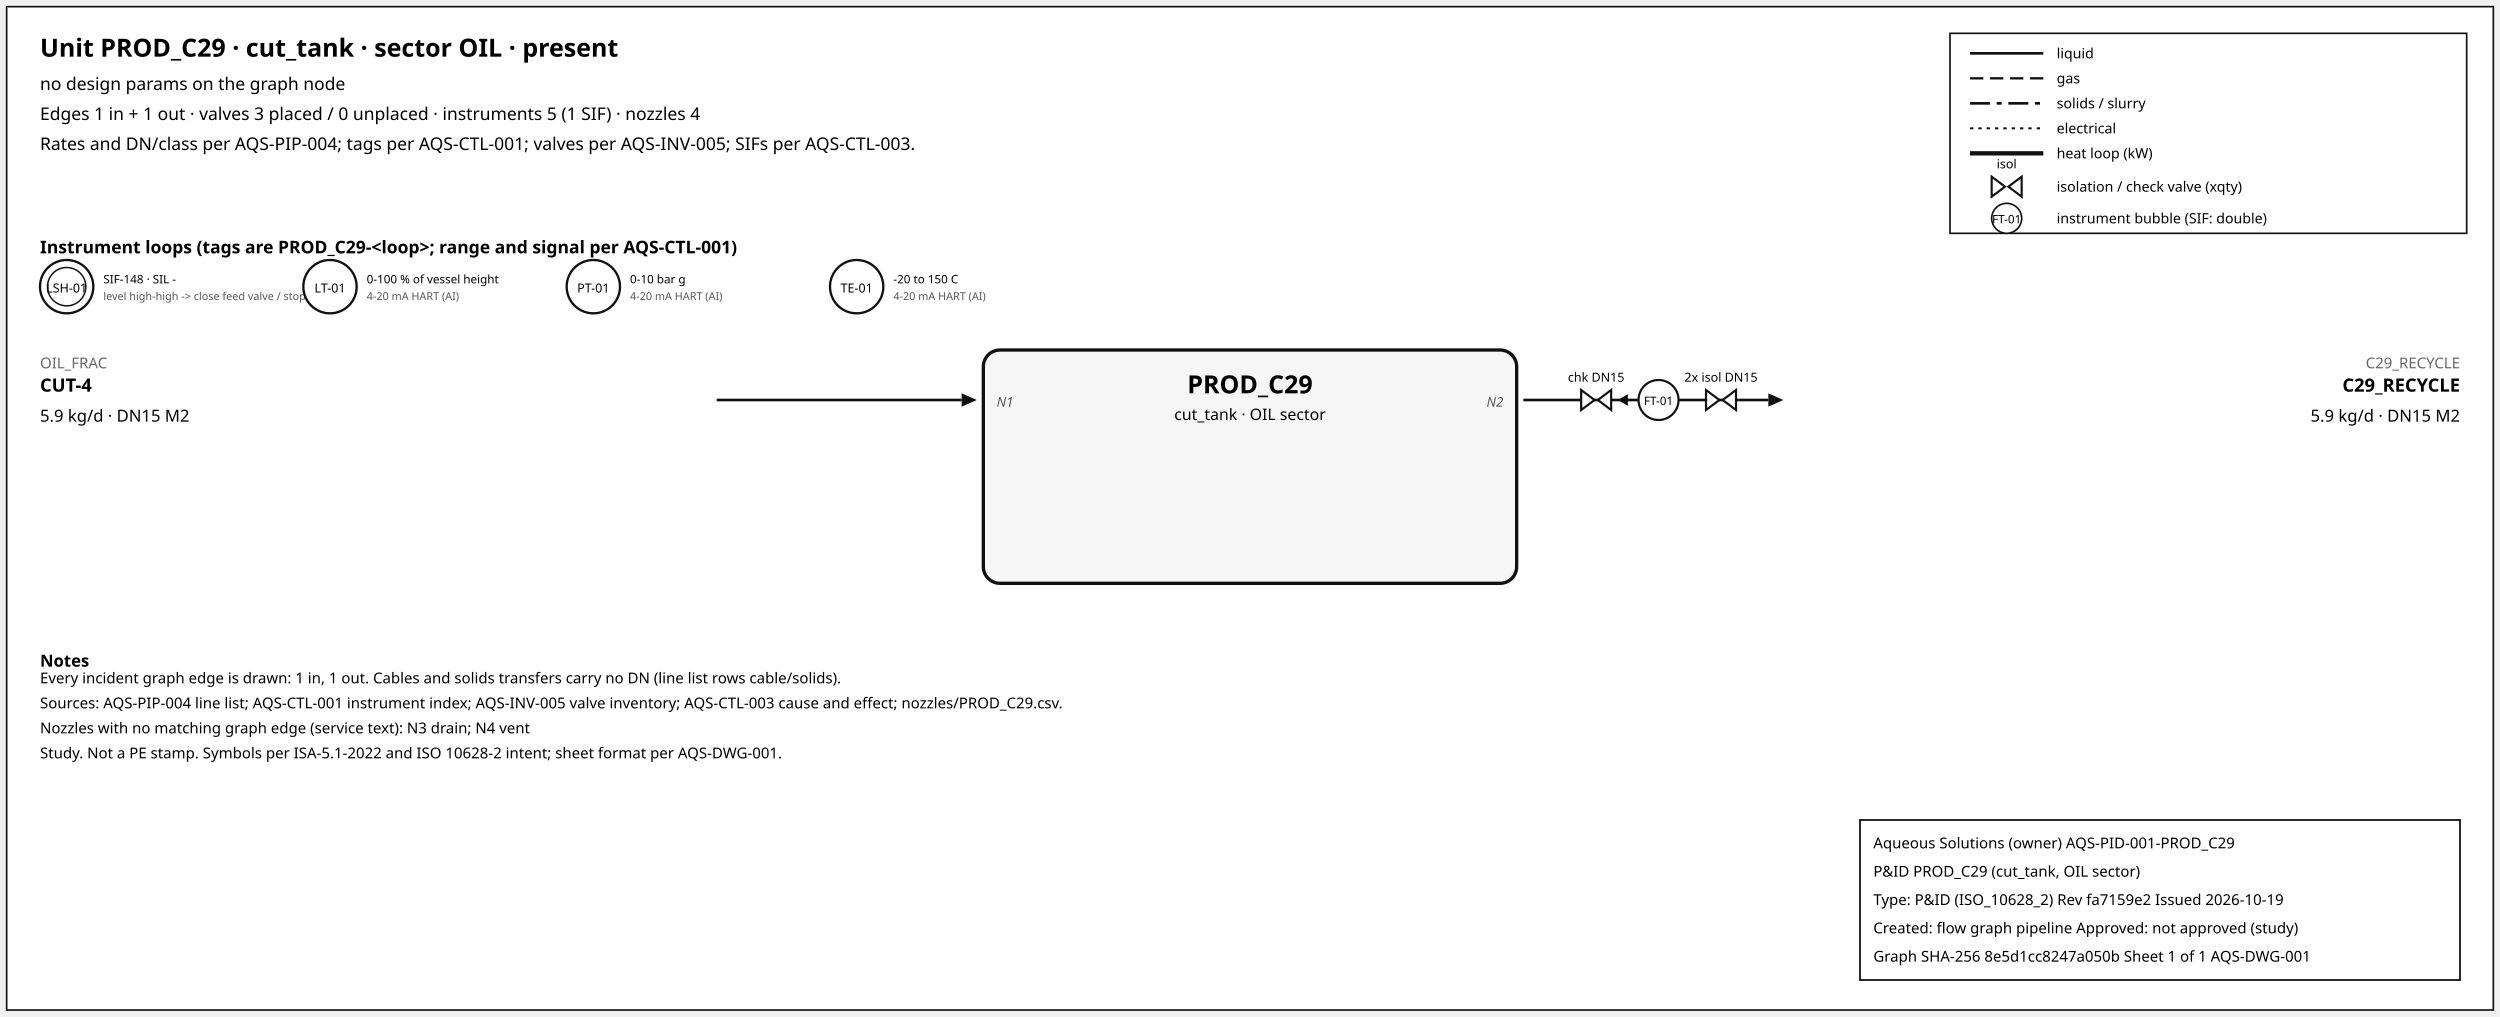
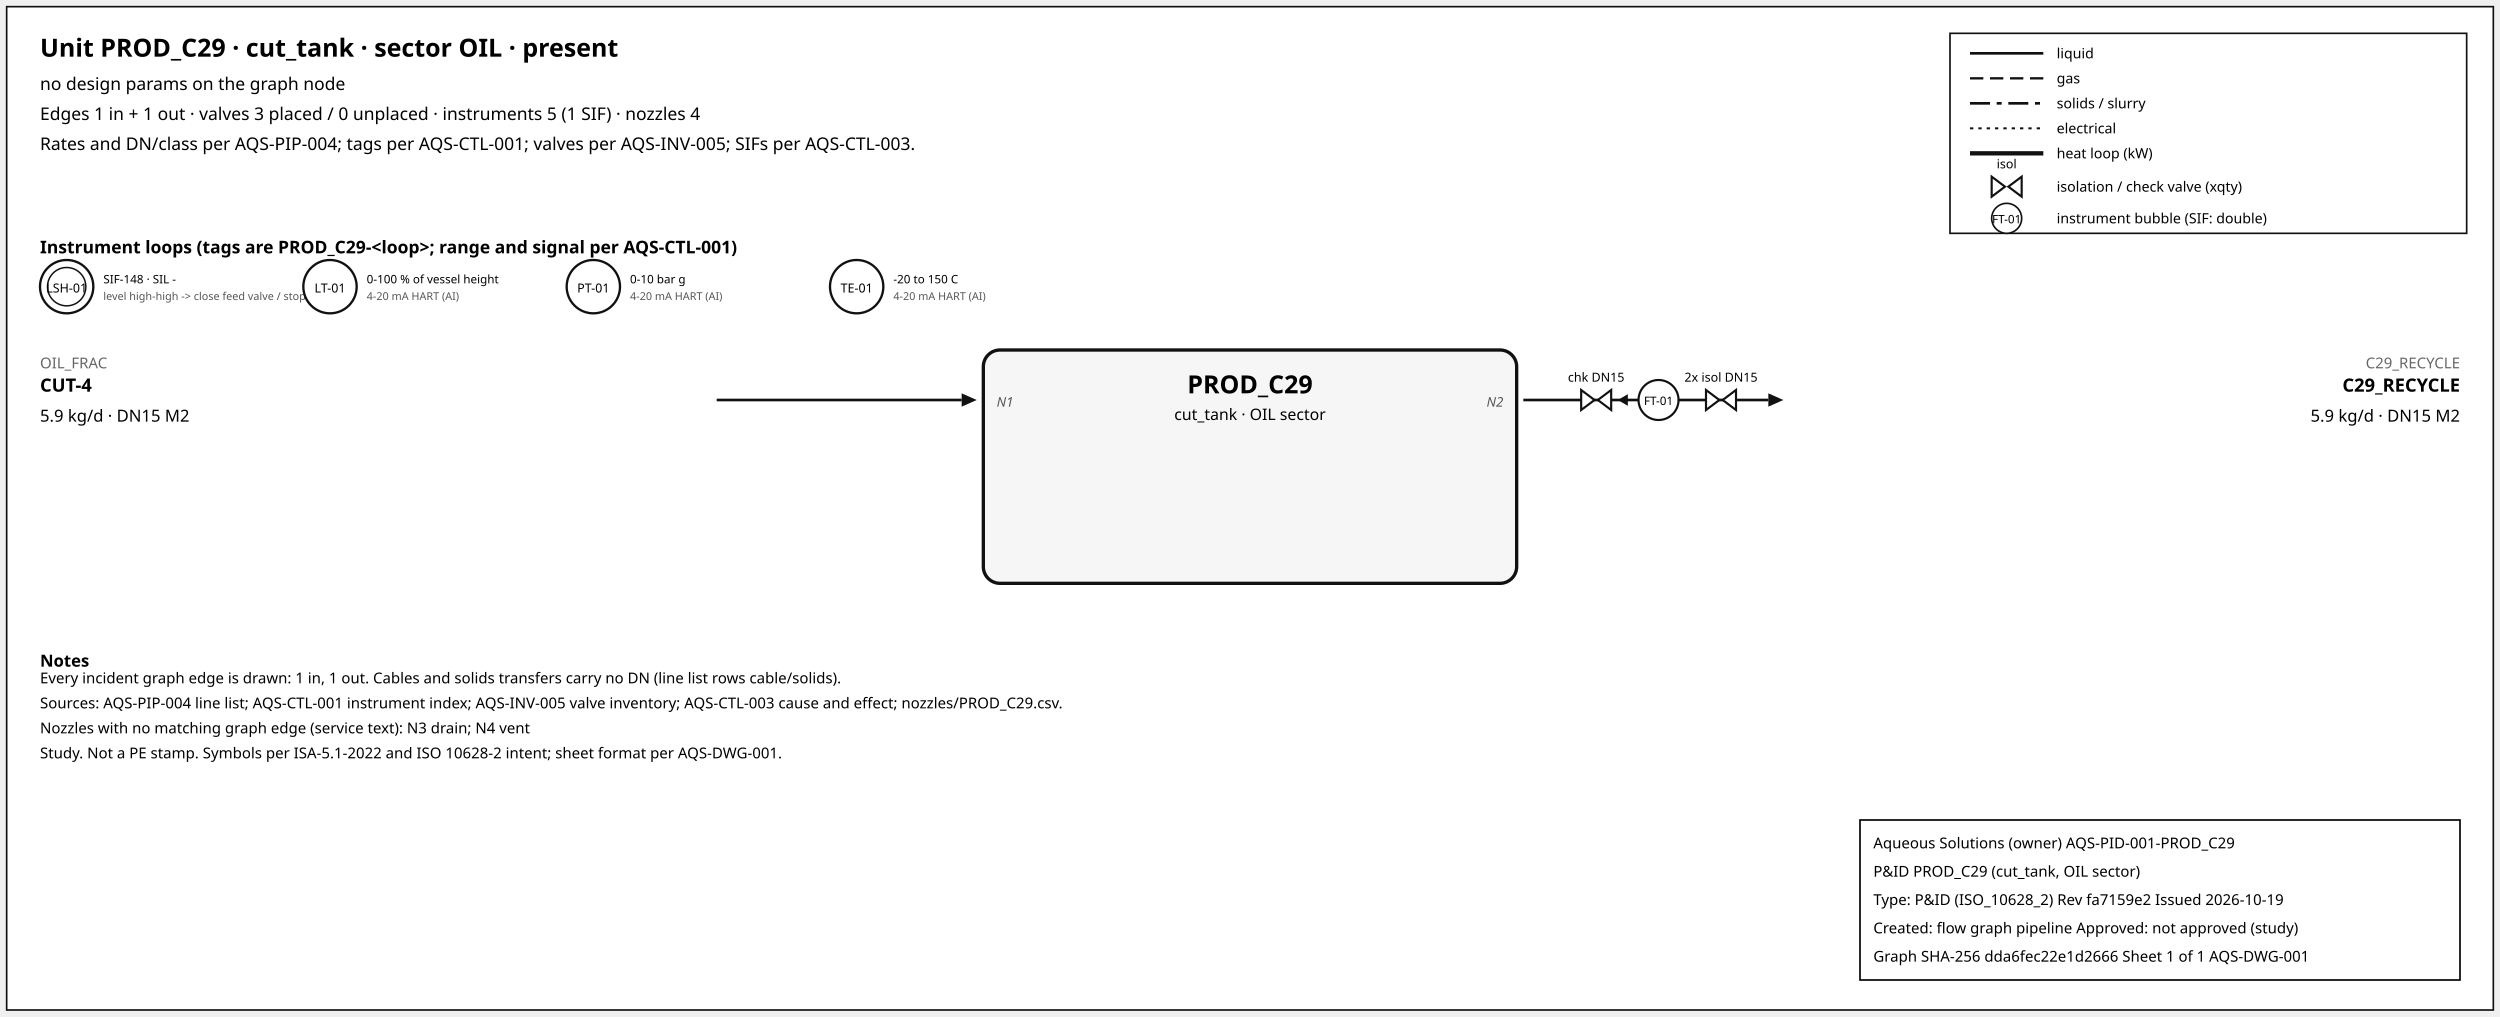
<svg xmlns="http://www.w3.org/2000/svg" width="1500" height="610" font-family="sans-serif">
  <rect x="4" y="4" width="1492" height="602" fill="white" stroke="#111" />
  <text x="24" y="34" font-size="15" font-weight="600">Unit PROD_C29 · cut_tank · sector OIL · present</text>
  <text x="24" y="54" font-size="10.5">no design params on the graph node</text>
  <text x="24" y="72" font-size="10.5">Edges 1 in + 1 out · valves 3 placed / 0 unplaced · instruments 5 (1 SIF) · nozzles 4</text>
  <text x="24" y="90" font-size="10.5">Rates and DN/class per AQS-PIP-004; tags per AQS-CTL-001; valves per AQS-INV-005; SIFs per AQS-CTL-003.</text>
  <rect x="1170" y="20" width="310" height="120" fill="white" stroke="#111" />
  <line x1="1182" y1="32" x2="1226" y2="32" stroke="#111" stroke-width="1.6" />
  <text x="1234" y="35" font-size="8.5">liquid</text>
  <line x1="1182" y1="47" x2="1226" y2="47" stroke="#111" stroke-width="1.4" stroke-dasharray="8,4" />
  <text x="1234" y="50" font-size="8.5">gas</text>
  <line x1="1182" y1="62" x2="1226" y2="62" stroke="#111" stroke-width="1.6" stroke-dasharray="12,4,3,4" />
  <text x="1234" y="65" font-size="8.5">solids / slurry</text>
  <line x1="1182" y1="77" x2="1226" y2="77" stroke="#111" stroke-width="1.2" stroke-dasharray="2,3" />
  <text x="1234" y="80" font-size="8.5">electrical</text>
  <line x1="1182" y1="92" x2="1226" y2="92" stroke="#111" stroke-width="2.6" />
  <text x="1234" y="95" font-size="8.5">heat loop (kW)</text>
  <path d="M 1195.0,106 L 1203.0,112 L 1195.0,118 Z M 1213.0,106 L 1205.0,112 L 1213.0,118 Z" fill="white" stroke="#111" stroke-width="1.3" />
  <text x="1204.0" y="101.0" font-size="7.5" text-anchor="middle">isol</text>
  <text x="1234" y="115" font-size="8.5">isolation / check valve (xqty)</text>
  <circle cx="1204" cy="131" r="9" fill="white" stroke="#111" />
  <text x="1204" y="134" font-size="7" text-anchor="middle">FT-01</text>
  <text x="1234" y="134" font-size="8.5">instrument bubble (SIF: double)</text>
  <text x="24" y="152" font-size="10.5" font-weight="600">Instrument loops (tags are PROD_C29-&lt;loop&gt;; range and signal per AQS-CTL-001)</text>
  <circle cx="40" cy="172" r="16" fill="white" stroke="#111" stroke-width="1.4" />
  <circle cx="40" cy="172" r="11.5" fill="none" stroke="#111" stroke-width="0.9" />
  <text x="40" y="175.5" font-size="7.5" text-anchor="middle">LSH-01</text>
  <text x="62" y="170" font-size="7">SIF-148 · SIL -</text>
  <text x="62" y="180" font-size="6.5" fill="#555">level high-high -&gt; close feed valve / stop f</text>
  <circle cx="198" cy="172" r="16" fill="white" stroke="#111" stroke-width="1.4" />
  <text x="198" y="175.5" font-size="7.5" text-anchor="middle">LT-01</text>
  <text x="220" y="170" font-size="7">0-100 % of vessel height</text>
  <text x="220" y="180" font-size="6.5" fill="#555">4-20 mA HART (AI)</text>
  <circle cx="356" cy="172" r="16" fill="white" stroke="#111" stroke-width="1.4" />
  <text x="356" y="175.5" font-size="7.5" text-anchor="middle">PT-01</text>
  <text x="378" y="170" font-size="7">0-10 bar g</text>
  <text x="378" y="180" font-size="6.5" fill="#555">4-20 mA HART (AI)</text>
  <circle cx="514" cy="172" r="16" fill="white" stroke="#111" stroke-width="1.4" />
  <text x="514" y="175.5" font-size="7.5" text-anchor="middle">TE-01</text>
  <text x="536" y="170" font-size="7">-20 to 150 C</text>
  <text x="536" y="180" font-size="6.5" fill="#555">4-20 mA HART (AI)</text>
  <rect x="590" y="210" width="320" height="140" rx="10" fill="#f6f6f6" stroke="#111" stroke-width="2" />
  <text x="750.0" y="236" font-size="15" font-weight="700" text-anchor="middle">PROD_C29</text>
  <text x="750.0" y="252" font-size="9.5" text-anchor="middle">cut_tank · OIL sector</text>
  <line x1="430" y1="240" x2="577" y2="240" stroke="#111" stroke-width="1.6" class="edge-in" />
  <polygon points="586,240 577,236 577,244" fill="#111" />
  <text x="24" y="221" font-size="9" fill="#666" text-anchor="start">OIL_FRAC</text>
  <text x="24" y="235" font-size="11" font-weight="600" text-anchor="start">CUT-4</text>
  <text x="24" y="253" font-size="10" text-anchor="start">5.9 kg/d · DN15 M2</text>
  <text x="598" y="244" font-size="8" font-style="italic" fill="#555" text-anchor="start">N1</text>
  <line x1="914" y1="240" x2="1061" y2="240" stroke="#111" stroke-width="1.6" class="edge-out" />
  <polygon points="1070,240 1061,236 1061,244" fill="#111" />
  <text x="1476" y="221" font-size="9" fill="#666" text-anchor="end">C29_RECYCLE</text>
  <text x="1476" y="235" font-size="11" font-weight="600" text-anchor="end">C29_RECYCLE</text>
  <text x="1476" y="253" font-size="10" text-anchor="end">5.9 kg/d · DN15 M2</text>
  <text x="902" y="244" font-size="8" font-style="italic" fill="#555" text-anchor="end">N2</text>
  <line x1="979.7" y1="240" x2="971.7" y2="240" stroke="#111" stroke-width="1.2" />
  <polygon points="970.7,240 976.7,236.5 976.7,243.5" fill="#111" />
  <path d="M 948.7,234 L 956.7,240 L 948.7,246 Z M 966.7,234 L 958.7,240 L 966.7,246 Z" fill="white" stroke="#111" stroke-width="1.3" />
  <text x="957.7" y="229.0" font-size="7.5" text-anchor="middle">chk DN15</text>
  <path d="M 1023.6,234 L 1031.6,240 L 1023.6,246 Z M 1041.6,234 L 1033.6,240 L 1041.6,246 Z" fill="white" stroke="#111" stroke-width="1.3" />
  <text x="1032.6" y="229.0" font-size="7.5" text-anchor="middle">2x isol DN15</text>
  <circle cx="995.12" cy="240" r="12" fill="white" stroke="#111" stroke-width="1.3" />
  <text x="995.12" y="243" font-size="7" text-anchor="middle">FT-01</text>
  <text x="24" y="400" font-size="10" font-weight="600">Notes</text>
  <text x="24" y="410" font-size="9">Every incident graph edge is drawn: 1 in, 1 out. Cables and solids transfers carry no DN (line list rows cable/solids).</text>
  <text x="24" y="425" font-size="9">Sources: AQS-PIP-004 line list; AQS-CTL-001 instrument index; AQS-INV-005 valve inventory; AQS-CTL-003 cause and effect; nozzles/PROD_C29.csv.</text>
  <text x="24" y="440" font-size="9">Nozzles with no matching graph edge (service text): N3 drain; N4 vent</text>
  <text x="24" y="455" font-size="9">Study. Not a PE stamp. Symbols per ISA-5.1-2022 and ISO 10628-2 intent; sheet format per AQS-DWG-001.</text>
  <g id="aqs-title-block">
    <rect x="1116" y="492" width="360" height="96" fill="white" stroke="black" stroke-width="1" />
    <text x="1124" y="509" font-size="9">Aqueous Solutions (owner)   AQS-PID-001-PROD_C29</text>
    <text x="1124" y="526" font-size="9">P&amp;ID PROD_C29 (cut_tank, OIL sector)</text>
    <text x="1124" y="543" font-size="9">Type: P&amp;ID (ISO_10628_2)   Rev fa7159e2   Issued 2026-10-19</text>
    <text x="1124" y="560" font-size="9">Created: flow graph pipeline   Approved: not approved (study)</text>
-     <text x="1124" y="577" font-size="9">Graph SHA-256 8e5d1cc8247a050b   Sheet 1 of 1   AQS-DWG-001</text>
+     <text x="1124" y="577" font-size="9">Graph SHA-256 dda6fec22e1d2666   Sheet 1 of 1   AQS-DWG-001</text>
  </g>
</svg>
